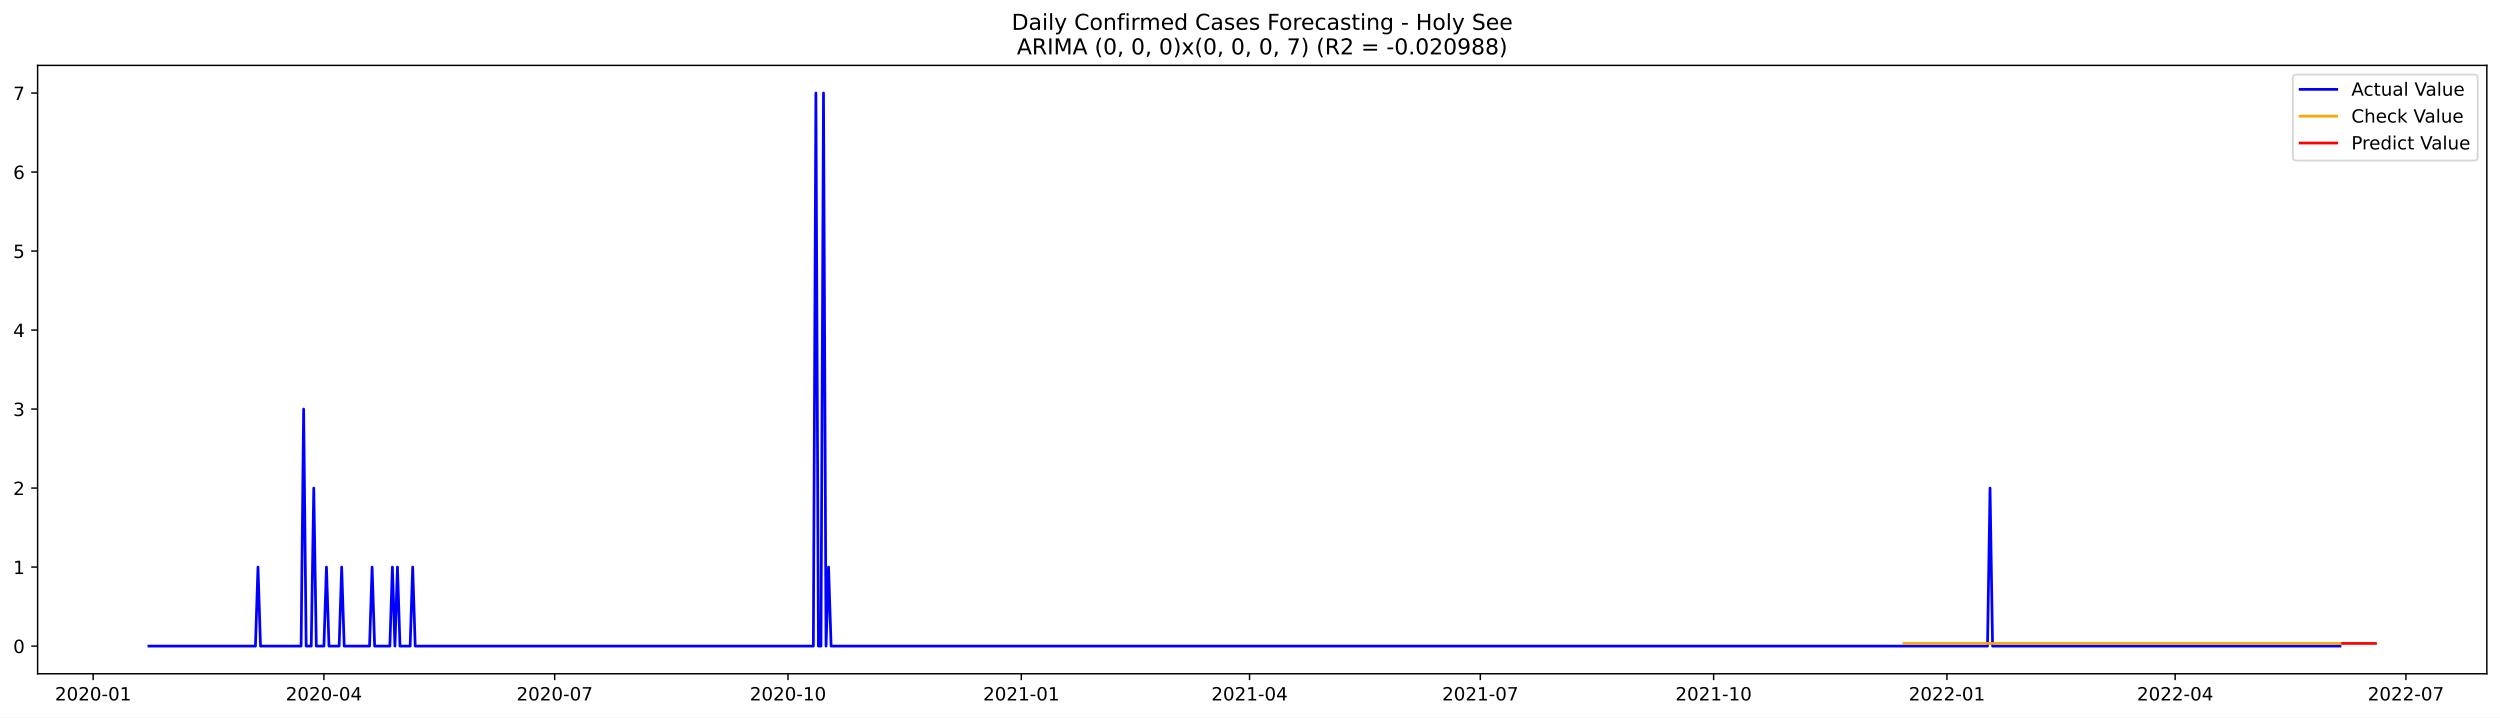
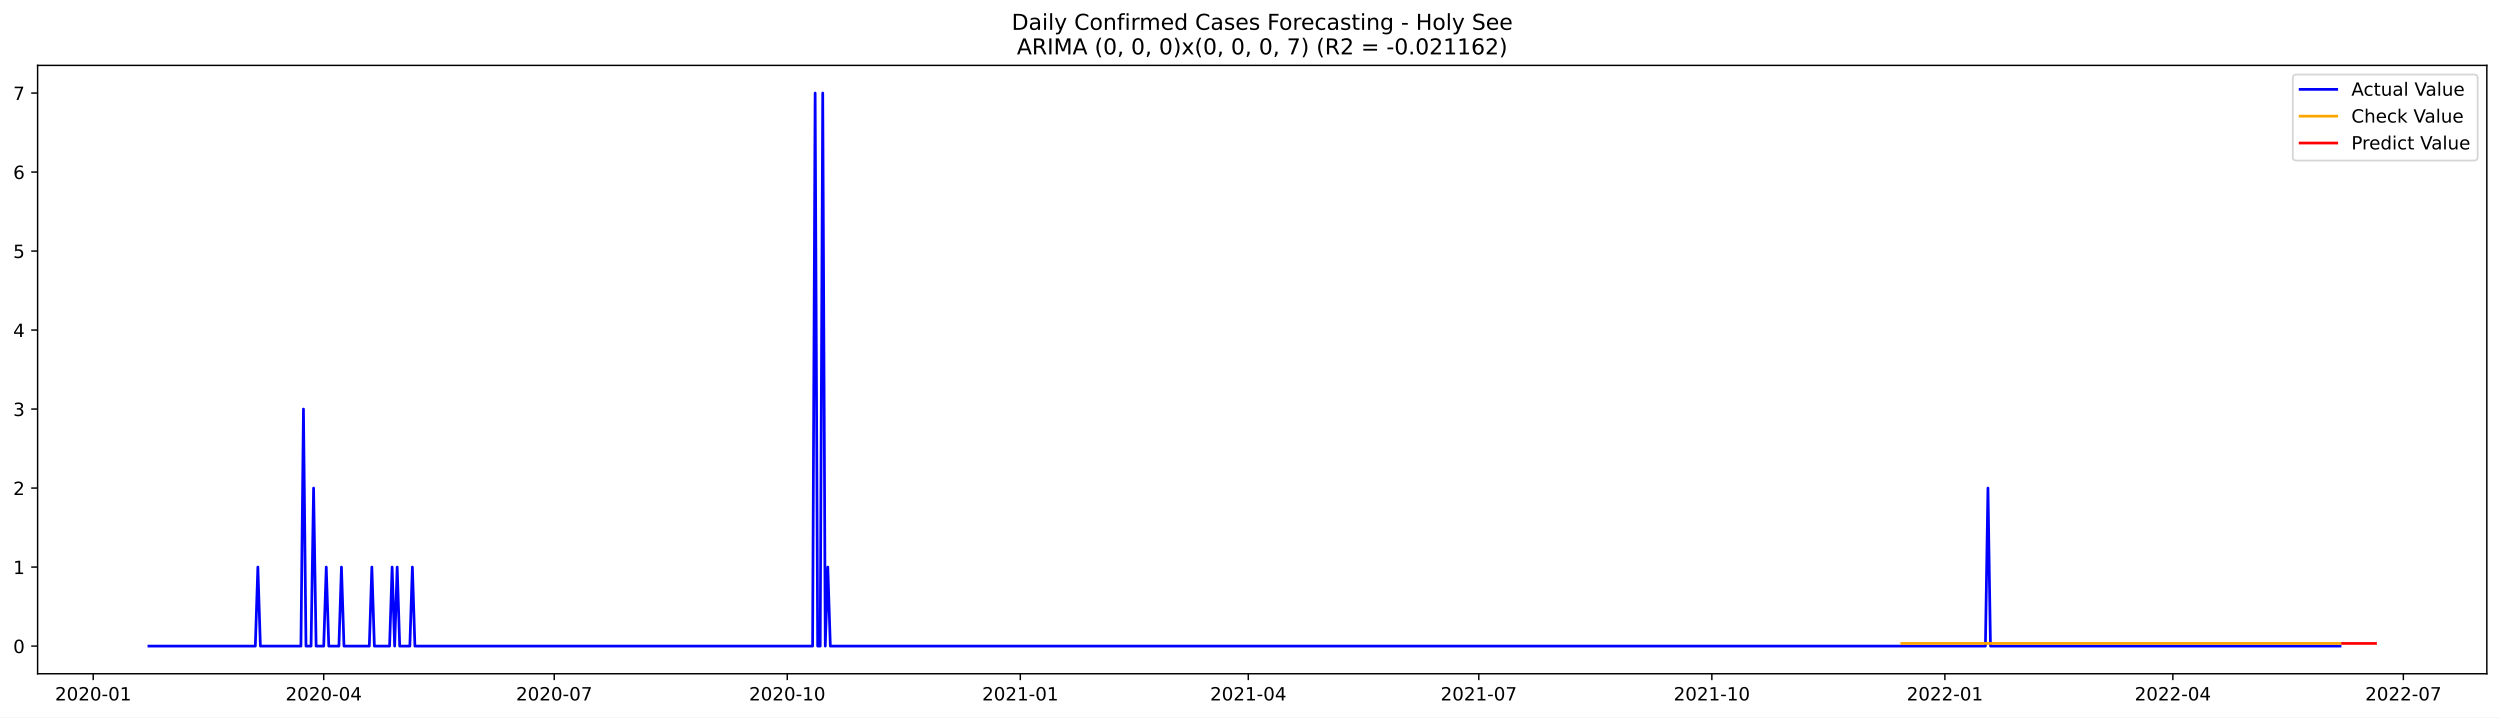
<svg xmlns="http://www.w3.org/2000/svg" xmlns:xlink="http://www.w3.org/1999/xlink" width="1366.963pt" height="392.274pt" viewBox="0 0 1366.963 392.274" version="1.1">
  <defs>
    <style type="text/css">*{stroke-linejoin: round; stroke-linecap: butt}</style>
  </defs>
  <g id="figure_1">
    <g id="patch_1">
      <path d="M 0 392.274  L 1366.963 392.274  L 1366.963 0  L 0 0  z " style="fill: #ffffff" />
    </g>
    <g id="axes_1">
      <g id="patch_2">
        <path d="M 20.562 368.396  L 1359.763 368.396  L 1359.763 35.755  L 20.562 35.755  z " style="fill: #ffffff" />
      </g>
      <g id="matplotlib.axis_1">
        <g id="xtick_1">
          <g id="line2d_1">
            <defs>
-               <path id="mf1b8c52650" d="M 0 0  L 0 3.5  " style="stroke: #000000; stroke-width: 0.8" />
+               <path id="m440b7e11b4" d="M 0 0  L 0 3.5  " style="stroke: #000000; stroke-width: 0.8" />
            </defs>
            <g>
-               <use xlink:href="#mf1b8c52650" x="50.93" y="368.396" style="stroke: #000000; stroke-width: 0.8" />
+               <use xlink:href="#m440b7e11b4" x="50.964" y="368.396" style="stroke: #000000; stroke-width: 0.8" />
            </g>
          </g>
          <g id="text_1">
-             <g transform="translate(30.03813 382.9939)scale(0.1 -0.1)">
+             <g transform="translate(30.07283 382.9939)scale(0.1 -0.1)">
              <defs>
                <path id="DejaVuSans-32" d="M 1228 531  L 3431 531  L 3431 0  L 469 0  L 469 531  Q 828 903 1448 1529  Q 2069 2156 2228 2338  Q 2531 2678 2651 2914  Q 2772 3150 2772 3378  Q 2772 3750 2511 3984  Q 2250 4219 1831 4219  Q 1534 4219 1204 4116  Q 875 4013 500 3803  L 500 4441  Q 881 4594 1212 4672  Q 1544 4750 1819 4750  Q 2544 4750 2975 4387  Q 3406 4025 3406 3419  Q 3406 3131 3298 2873  Q 3191 2616 2906 2266  Q 2828 2175 2409 1742  Q 1991 1309 1228 531  z " transform="scale(0.015625)" />
                <path id="DejaVuSans-30" d="M 2034 4250  Q 1547 4250 1301 3770  Q 1056 3291 1056 2328  Q 1056 1369 1301 889  Q 1547 409 2034 409  Q 2525 409 2770 889  Q 3016 1369 3016 2328  Q 3016 3291 2770 3770  Q 2525 4250 2034 4250  z M 2034 4750  Q 2819 4750 3233 4129  Q 3647 3509 3647 2328  Q 3647 1150 3233 529  Q 2819 -91 2034 -91  Q 1250 -91 836 529  Q 422 1150 422 2328  Q 422 3509 836 4129  Q 1250 4750 2034 4750  z " transform="scale(0.015625)" />
                <path id="DejaVuSans-2d" d="M 313 2009  L 1997 2009  L 1997 1497  L 313 1497  L 313 2009  z " transform="scale(0.015625)" />
                <path id="DejaVuSans-31" d="M 794 531  L 1825 531  L 1825 4091  L 703 3866  L 703 4441  L 1819 4666  L 2450 4666  L 2450 531  L 3481 531  L 3481 0  L 794 0  L 794 531  z " transform="scale(0.015625)" />
              </defs>
              <use xlink:href="#DejaVuSans-32" />
              <use xlink:href="#DejaVuSans-30" x="63.623" />
              <use xlink:href="#DejaVuSans-32" x="127.246" />
              <use xlink:href="#DejaVuSans-30" x="190.869" />
              <use xlink:href="#DejaVuSans-2d" x="254.492" />
              <use xlink:href="#DejaVuSans-30" x="290.576" />
              <use xlink:href="#DejaVuSans-31" x="354.199" />
            </g>
          </g>
        </g>
        <g id="xtick_2">
          <g id="line2d_2">
            <g>
-               <use xlink:href="#mf1b8c52650" x="177.112" y="368.396" style="stroke: #000000; stroke-width: 0.8" />
+               <use xlink:href="#m440b7e11b4" x="177.003" y="368.396" style="stroke: #000000; stroke-width: 0.8" />
            </g>
          </g>
          <g id="text_2">
-             <g transform="translate(156.2208 382.9939)scale(0.1 -0.1)">
+             <g transform="translate(156.1119 382.9939)scale(0.1 -0.1)">
              <defs>
                <path id="DejaVuSans-34" d="M 2419 4116  L 825 1625  L 2419 1625  L 2419 4116  z M 2253 4666  L 3047 4666  L 3047 1625  L 3713 1625  L 3713 1100  L 3047 1100  L 3047 0  L 2419 0  L 2419 1100  L 313 1100  L 313 1709  L 2253 4666  z " transform="scale(0.015625)" />
              </defs>
              <use xlink:href="#DejaVuSans-32" />
              <use xlink:href="#DejaVuSans-30" x="63.623" />
              <use xlink:href="#DejaVuSans-32" x="127.246" />
              <use xlink:href="#DejaVuSans-30" x="190.869" />
              <use xlink:href="#DejaVuSans-2d" x="254.492" />
              <use xlink:href="#DejaVuSans-30" x="290.576" />
              <use xlink:href="#DejaVuSans-34" x="354.199" />
            </g>
          </g>
        </g>
        <g id="xtick_3">
          <g id="line2d_3">
            <g>
-               <use xlink:href="#mf1b8c52650" x="303.295" y="368.396" style="stroke: #000000; stroke-width: 0.8" />
+               <use xlink:href="#m440b7e11b4" x="303.042" y="368.396" style="stroke: #000000; stroke-width: 0.8" />
            </g>
          </g>
          <g id="text_3">
-             <g transform="translate(282.4034 382.9939)scale(0.1 -0.1)">
+             <g transform="translate(282.151 382.9939)scale(0.1 -0.1)">
              <defs>
                <path id="DejaVuSans-37" d="M 525 4666  L 3525 4666  L 3525 4397  L 1831 0  L 1172 0  L 2766 4134  L 525 4134  L 525 4666  z " transform="scale(0.015625)" />
              </defs>
              <use xlink:href="#DejaVuSans-32" />
              <use xlink:href="#DejaVuSans-30" x="63.623" />
              <use xlink:href="#DejaVuSans-32" x="127.246" />
              <use xlink:href="#DejaVuSans-30" x="190.869" />
              <use xlink:href="#DejaVuSans-2d" x="254.492" />
              <use xlink:href="#DejaVuSans-30" x="290.576" />
              <use xlink:href="#DejaVuSans-37" x="354.199" />
            </g>
          </g>
        </g>
        <g id="xtick_4">
          <g id="line2d_4">
            <g>
-               <use xlink:href="#mf1b8c52650" x="430.864" y="368.396" style="stroke: #000000; stroke-width: 0.8" />
+               <use xlink:href="#m440b7e11b4" x="430.467" y="368.396" style="stroke: #000000; stroke-width: 0.8" />
            </g>
          </g>
          <g id="text_4">
-             <g transform="translate(409.9727 382.9939)scale(0.1 -0.1)">
+             <g transform="translate(409.5752 382.9939)scale(0.1 -0.1)">
              <use xlink:href="#DejaVuSans-32" />
              <use xlink:href="#DejaVuSans-30" x="63.623" />
              <use xlink:href="#DejaVuSans-32" x="127.246" />
              <use xlink:href="#DejaVuSans-30" x="190.869" />
              <use xlink:href="#DejaVuSans-2d" x="254.492" />
              <use xlink:href="#DejaVuSans-31" x="290.576" />
              <use xlink:href="#DejaVuSans-30" x="354.199" />
            </g>
          </g>
        </g>
        <g id="xtick_5">
          <g id="line2d_5">
            <g>
-               <use xlink:href="#mf1b8c52650" x="558.433" y="368.396" style="stroke: #000000; stroke-width: 0.8" />
+               <use xlink:href="#m440b7e11b4" x="557.891" y="368.396" style="stroke: #000000; stroke-width: 0.8" />
            </g>
          </g>
          <g id="text_5">
-             <g transform="translate(537.542 382.9939)scale(0.1 -0.1)">
+             <g transform="translate(536.9993 382.9939)scale(0.1 -0.1)">
              <use xlink:href="#DejaVuSans-32" />
              <use xlink:href="#DejaVuSans-30" x="63.623" />
              <use xlink:href="#DejaVuSans-32" x="127.246" />
              <use xlink:href="#DejaVuSans-31" x="190.869" />
              <use xlink:href="#DejaVuSans-2d" x="254.492" />
              <use xlink:href="#DejaVuSans-30" x="290.576" />
              <use xlink:href="#DejaVuSans-31" x="354.199" />
            </g>
          </g>
        </g>
        <g id="xtick_6">
          <g id="line2d_6">
            <g>
-               <use xlink:href="#mf1b8c52650" x="683.229" y="368.396" style="stroke: #000000; stroke-width: 0.8" />
+               <use xlink:href="#m440b7e11b4" x="682.545" y="368.396" style="stroke: #000000; stroke-width: 0.8" />
            </g>
          </g>
          <g id="text_6">
-             <g transform="translate(662.338 382.9939)scale(0.1 -0.1)">
+             <g transform="translate(661.6533 382.9939)scale(0.1 -0.1)">
              <use xlink:href="#DejaVuSans-32" />
              <use xlink:href="#DejaVuSans-30" x="63.623" />
              <use xlink:href="#DejaVuSans-32" x="127.246" />
              <use xlink:href="#DejaVuSans-31" x="190.869" />
              <use xlink:href="#DejaVuSans-2d" x="254.492" />
              <use xlink:href="#DejaVuSans-30" x="290.576" />
              <use xlink:href="#DejaVuSans-34" x="354.199" />
            </g>
          </g>
        </g>
        <g id="xtick_7">
          <g id="line2d_7">
            <g>
-               <use xlink:href="#mf1b8c52650" x="809.412" y="368.396" style="stroke: #000000; stroke-width: 0.8" />
+               <use xlink:href="#m440b7e11b4" x="808.584" y="368.396" style="stroke: #000000; stroke-width: 0.8" />
            </g>
          </g>
          <g id="text_7">
-             <g transform="translate(788.5206 382.9939)scale(0.1 -0.1)">
+             <g transform="translate(787.6924 382.9939)scale(0.1 -0.1)">
              <use xlink:href="#DejaVuSans-32" />
              <use xlink:href="#DejaVuSans-30" x="63.623" />
              <use xlink:href="#DejaVuSans-32" x="127.246" />
              <use xlink:href="#DejaVuSans-31" x="190.869" />
              <use xlink:href="#DejaVuSans-2d" x="254.492" />
              <use xlink:href="#DejaVuSans-30" x="290.576" />
              <use xlink:href="#DejaVuSans-37" x="354.199" />
            </g>
          </g>
        </g>
        <g id="xtick_8">
          <g id="line2d_8">
            <g>
-               <use xlink:href="#mf1b8c52650" x="936.981" y="368.396" style="stroke: #000000; stroke-width: 0.8" />
+               <use xlink:href="#m440b7e11b4" x="936.008" y="368.396" style="stroke: #000000; stroke-width: 0.8" />
            </g>
          </g>
          <g id="text_8">
-             <g transform="translate(916.0899 382.9939)scale(0.1 -0.1)">
+             <g transform="translate(915.1166 382.9939)scale(0.1 -0.1)">
              <use xlink:href="#DejaVuSans-32" />
              <use xlink:href="#DejaVuSans-30" x="63.623" />
              <use xlink:href="#DejaVuSans-32" x="127.246" />
              <use xlink:href="#DejaVuSans-31" x="190.869" />
              <use xlink:href="#DejaVuSans-2d" x="254.492" />
              <use xlink:href="#DejaVuSans-31" x="290.576" />
              <use xlink:href="#DejaVuSans-30" x="354.199" />
            </g>
          </g>
        </g>
        <g id="xtick_9">
          <g id="line2d_9">
            <g>
-               <use xlink:href="#mf1b8c52650" x="1064.551" y="368.396" style="stroke: #000000; stroke-width: 0.8" />
+               <use xlink:href="#m440b7e11b4" x="1063.432" y="368.396" style="stroke: #000000; stroke-width: 0.8" />
            </g>
          </g>
          <g id="text_9">
-             <g transform="translate(1043.659 382.9939)scale(0.1 -0.1)">
+             <g transform="translate(1042.541 382.9939)scale(0.1 -0.1)">
              <use xlink:href="#DejaVuSans-32" />
              <use xlink:href="#DejaVuSans-30" x="63.623" />
              <use xlink:href="#DejaVuSans-32" x="127.246" />
              <use xlink:href="#DejaVuSans-32" x="190.869" />
              <use xlink:href="#DejaVuSans-2d" x="254.492" />
              <use xlink:href="#DejaVuSans-30" x="290.576" />
              <use xlink:href="#DejaVuSans-31" x="354.199" />
            </g>
          </g>
        </g>
        <g id="xtick_10">
          <g id="line2d_10">
            <g>
-               <use xlink:href="#mf1b8c52650" x="1189.347" y="368.396" style="stroke: #000000; stroke-width: 0.8" />
+               <use xlink:href="#m440b7e11b4" x="1188.086" y="368.396" style="stroke: #000000; stroke-width: 0.8" />
            </g>
          </g>
          <g id="text_10">
-             <g transform="translate(1168.455 382.9939)scale(0.1 -0.1)">
+             <g transform="translate(1167.195 382.9939)scale(0.1 -0.1)">
              <use xlink:href="#DejaVuSans-32" />
              <use xlink:href="#DejaVuSans-30" x="63.623" />
              <use xlink:href="#DejaVuSans-32" x="127.246" />
              <use xlink:href="#DejaVuSans-32" x="190.869" />
              <use xlink:href="#DejaVuSans-2d" x="254.492" />
              <use xlink:href="#DejaVuSans-30" x="290.576" />
              <use xlink:href="#DejaVuSans-34" x="354.199" />
            </g>
          </g>
        </g>
        <g id="xtick_11">
          <g id="line2d_11">
            <g>
-               <use xlink:href="#mf1b8c52650" x="1315.529" y="368.396" style="stroke: #000000; stroke-width: 0.8" />
+               <use xlink:href="#m440b7e11b4" x="1314.125" y="368.396" style="stroke: #000000; stroke-width: 0.8" />
            </g>
          </g>
          <g id="text_11">
-             <g transform="translate(1294.638 382.9939)scale(0.1 -0.1)">
+             <g transform="translate(1293.234 382.9939)scale(0.1 -0.1)">
              <use xlink:href="#DejaVuSans-32" />
              <use xlink:href="#DejaVuSans-30" x="63.623" />
              <use xlink:href="#DejaVuSans-32" x="127.246" />
              <use xlink:href="#DejaVuSans-32" x="190.869" />
              <use xlink:href="#DejaVuSans-2d" x="254.492" />
              <use xlink:href="#DejaVuSans-30" x="290.576" />
              <use xlink:href="#DejaVuSans-37" x="354.199" />
            </g>
          </g>
        </g>
      </g>
      <g id="matplotlib.axis_2">
        <g id="ytick_1">
          <g id="line2d_12">
            <defs>
-               <path id="m93e62fc251" d="M 0 0  L -3.5 0  " style="stroke: #000000; stroke-width: 0.8" />
+               <path id="mb02afe2b61" d="M 0 0  L -3.5 0  " style="stroke: #000000; stroke-width: 0.8" />
            </defs>
            <g>
-               <use xlink:href="#m93e62fc251" x="20.562" y="353.276" style="stroke: #000000; stroke-width: 0.8" />
+               <use xlink:href="#mb02afe2b61" x="20.562" y="353.276" style="stroke: #000000; stroke-width: 0.8" />
            </g>
          </g>
          <g id="text_12">
            <g transform="translate(7.2 357.0747)scale(0.1 -0.1)">
              <use xlink:href="#DejaVuSans-30" />
            </g>
          </g>
        </g>
        <g id="ytick_2">
          <g id="line2d_13">
            <g>
-               <use xlink:href="#m93e62fc251" x="20.562" y="310.075" style="stroke: #000000; stroke-width: 0.8" />
+               <use xlink:href="#mb02afe2b61" x="20.562" y="310.075" style="stroke: #000000; stroke-width: 0.8" />
            </g>
          </g>
          <g id="text_13">
            <g transform="translate(7.2 313.8747)scale(0.1 -0.1)">
              <use xlink:href="#DejaVuSans-31" />
            </g>
          </g>
        </g>
        <g id="ytick_3">
          <g id="line2d_14">
            <g>
-               <use xlink:href="#m93e62fc251" x="20.562" y="266.875" style="stroke: #000000; stroke-width: 0.8" />
+               <use xlink:href="#mb02afe2b61" x="20.562" y="266.875" style="stroke: #000000; stroke-width: 0.8" />
            </g>
          </g>
          <g id="text_14">
            <g transform="translate(7.2 270.6747)scale(0.1 -0.1)">
              <use xlink:href="#DejaVuSans-32" />
            </g>
          </g>
        </g>
        <g id="ytick_4">
          <g id="line2d_15">
            <g>
-               <use xlink:href="#m93e62fc251" x="20.562" y="223.675" style="stroke: #000000; stroke-width: 0.8" />
+               <use xlink:href="#mb02afe2b61" x="20.562" y="223.675" style="stroke: #000000; stroke-width: 0.8" />
            </g>
          </g>
          <g id="text_15">
            <g transform="translate(7.2 227.4747)scale(0.1 -0.1)">
              <defs>
                <path id="DejaVuSans-33" d="M 2597 2516  Q 3050 2419 3304 2112  Q 3559 1806 3559 1356  Q 3559 666 3084 287  Q 2609 -91 1734 -91  Q 1441 -91 1130 -33  Q 819 25 488 141  L 488 750  Q 750 597 1062 519  Q 1375 441 1716 441  Q 2309 441 2620 675  Q 2931 909 2931 1356  Q 2931 1769 2642 2001  Q 2353 2234 1838 2234  L 1294 2234  L 1294 2753  L 1863 2753  Q 2328 2753 2575 2939  Q 2822 3125 2822 3475  Q 2822 3834 2567 4026  Q 2313 4219 1838 4219  Q 1578 4219 1281 4162  Q 984 4106 628 3988  L 628 4550  Q 988 4650 1302 4700  Q 1616 4750 1894 4750  Q 2613 4750 3031 4423  Q 3450 4097 3450 3541  Q 3450 3153 3228 2886  Q 3006 2619 2597 2516  z " transform="scale(0.015625)" />
              </defs>
              <use xlink:href="#DejaVuSans-33" />
            </g>
          </g>
        </g>
        <g id="ytick_5">
          <g id="line2d_16">
            <g>
-               <use xlink:href="#m93e62fc251" x="20.562" y="180.476" style="stroke: #000000; stroke-width: 0.8" />
+               <use xlink:href="#mb02afe2b61" x="20.562" y="180.476" style="stroke: #000000; stroke-width: 0.8" />
            </g>
          </g>
          <g id="text_16">
            <g transform="translate(7.2 184.2747)scale(0.1 -0.1)">
              <use xlink:href="#DejaVuSans-34" />
            </g>
          </g>
        </g>
        <g id="ytick_6">
          <g id="line2d_17">
            <g>
-               <use xlink:href="#m93e62fc251" x="20.562" y="137.275" style="stroke: #000000; stroke-width: 0.8" />
+               <use xlink:href="#mb02afe2b61" x="20.562" y="137.275" style="stroke: #000000; stroke-width: 0.8" />
            </g>
          </g>
          <g id="text_17">
            <g transform="translate(7.2 141.0747)scale(0.1 -0.1)">
              <defs>
                <path id="DejaVuSans-35" d="M 691 4666  L 3169 4666  L 3169 4134  L 1269 4134  L 1269 2991  Q 1406 3038 1543 3061  Q 1681 3084 1819 3084  Q 2600 3084 3056 2656  Q 3513 2228 3513 1497  Q 3513 744 3044 326  Q 2575 -91 1722 -91  Q 1428 -91 1123 -41  Q 819 9 494 109  L 494 744  Q 775 591 1075 516  Q 1375 441 1709 441  Q 2250 441 2565 725  Q 2881 1009 2881 1497  Q 2881 1984 2565 2268  Q 2250 2553 1709 2553  Q 1456 2553 1204 2497  Q 953 2441 691 2322  L 691 4666  z " transform="scale(0.015625)" />
              </defs>
              <use xlink:href="#DejaVuSans-35" />
            </g>
          </g>
        </g>
        <g id="ytick_7">
          <g id="line2d_18">
            <g>
-               <use xlink:href="#m93e62fc251" x="20.562" y="94.076" style="stroke: #000000; stroke-width: 0.8" />
+               <use xlink:href="#mb02afe2b61" x="20.562" y="94.076" style="stroke: #000000; stroke-width: 0.8" />
            </g>
          </g>
          <g id="text_18">
            <g transform="translate(7.2 97.87472)scale(0.1 -0.1)">
              <defs>
                <path id="DejaVuSans-36" d="M 2113 2584  Q 1688 2584 1439 2293  Q 1191 2003 1191 1497  Q 1191 994 1439 701  Q 1688 409 2113 409  Q 2538 409 2786 701  Q 3034 994 3034 1497  Q 3034 2003 2786 2293  Q 2538 2584 2113 2584  z M 3366 4563  L 3366 3988  Q 3128 4100 2886 4159  Q 2644 4219 2406 4219  Q 1781 4219 1451 3797  Q 1122 3375 1075 2522  Q 1259 2794 1537 2939  Q 1816 3084 2150 3084  Q 2853 3084 3261 2657  Q 3669 2231 3669 1497  Q 3669 778 3244 343  Q 2819 -91 2113 -91  Q 1303 -91 875 529  Q 447 1150 447 2328  Q 447 3434 972 4092  Q 1497 4750 2381 4750  Q 2619 4750 2861 4703  Q 3103 4656 3366 4563  z " transform="scale(0.015625)" />
              </defs>
              <use xlink:href="#DejaVuSans-36" />
            </g>
          </g>
        </g>
        <g id="ytick_8">
          <g id="line2d_19">
            <g>
-               <use xlink:href="#m93e62fc251" x="20.562" y="50.876" style="stroke: #000000; stroke-width: 0.8" />
+               <use xlink:href="#mb02afe2b61" x="20.562" y="50.876" style="stroke: #000000; stroke-width: 0.8" />
            </g>
          </g>
          <g id="text_19">
            <g transform="translate(7.2 54.67472)scale(0.1 -0.1)">
              <use xlink:href="#DejaVuSans-37" />
            </g>
          </g>
        </g>
      </g>
      <g id="line2d_20">
-         <path d="M 81.435 353.276  L 139.673 353.276  L 141.06 310.075  L 142.447 353.276  L 164.633 353.276  L 166.019 223.675  L 167.406 353.276  L 170.179 353.276  L 171.566 266.875  L 172.952 353.276  L 177.112 353.276  L 178.499 310.075  L 179.885 353.276  L 185.432 353.276  L 186.819 310.075  L 188.205 353.276  L 202.071 353.276  L 203.458 310.075  L 204.845 353.276  L 213.164 353.276  L 214.551 310.075  L 215.938 353.276  L 217.324 310.075  L 218.711 353.276  L 224.257 353.276  L 225.644 310.075  L 227.031 353.276  L 444.73 353.276  L 446.117 50.876  L 447.504 353.276  L 448.89 353.276  L 450.277 50.876  L 451.663 353.276  L 453.05 310.075  L 454.437 353.276  L 1086.737 353.276  L 1088.123 266.875  L 1089.51 353.276  L 1279.477 353.276  L 1279.477 353.276  " clip-path="url(#p9f24566bb9)" style="fill: none; stroke: #0000ff; stroke-width: 1.5; stroke-linecap: square" />
+         <path d="M 81.435 353.276  L 139.607 353.276  L 140.992 310.075  L 142.377 353.276  L 164.538 353.276  L 165.923 223.675  L 167.308 353.276  L 170.078 353.276  L 171.463 266.875  L 172.848 353.276  L 177.003 353.276  L 178.388 310.075  L 179.773 353.276  L 185.314 353.276  L 186.699 310.075  L 188.084 353.276  L 201.934 353.276  L 203.319 310.075  L 204.704 353.276  L 213.015 353.276  L 214.4 310.075  L 215.785 353.276  L 217.17 310.075  L 218.555 353.276  L 224.095 353.276  L 225.48 310.075  L 226.865 353.276  L 444.317 353.276  L 445.702 50.876  L 447.087 353.276  L 448.472 353.276  L 449.857 50.876  L 451.242 353.276  L 452.627 310.075  L 454.012 353.276  L 1085.593 353.276  L 1086.978 266.875  L 1088.363 353.276  L 1279.499 353.276  L 1279.499 353.276  " clip-path="url(#p2dbf221480)" style="fill: none; stroke: #0000ff; stroke-width: 1.5; stroke-linecap: square" />
      </g>
      <g id="line2d_21">
-         <path d="M 1040.978 351.827  L 1279.477 351.827  L 1279.477 351.827  " clip-path="url(#p9f24566bb9)" style="fill: none; stroke: #ffa500; stroke-width: 1.5; stroke-linecap: square" />
+         <path d="M 1039.886 351.829  L 1279.499 351.829  L 1279.499 351.829  " clip-path="url(#p2dbf221480)" style="fill: none; stroke: #ffa500; stroke-width: 1.5; stroke-linecap: square" />
      </g>
      <g id="line2d_22">
-         <path d="M 1280.864 351.827  L 1282.25 351.827  L 1283.637 351.827  L 1285.024 351.827  L 1286.41 351.827  L 1287.797 351.827  L 1289.183 351.827  L 1290.57 351.827  L 1291.957 351.827  L 1293.343 351.827  L 1294.73 351.827  L 1296.117 351.827  L 1297.503 351.827  L 1298.89 351.827  " clip-path="url(#p9f24566bb9)" style="fill: none; stroke: #ff0000; stroke-width: 1.5; stroke-linecap: square" />
+         <path d="M 1280.884 351.829  L 1282.269 351.829  L 1283.654 351.829  L 1285.039 351.829  L 1286.424 351.829  L 1287.809 351.829  L 1289.194 351.829  L 1290.58 351.829  L 1291.965 351.829  L 1293.35 351.829  L 1294.735 351.829  L 1296.12 351.829  L 1297.505 351.829  L 1298.89 351.829  " clip-path="url(#p2dbf221480)" style="fill: none; stroke: #ff0000; stroke-width: 1.5; stroke-linecap: square" />
      </g>
      <g id="patch_3">
        <path d="M 20.562 368.396  L 20.562 35.755  " style="fill: none; stroke: #000000; stroke-width: 0.8; stroke-linejoin: miter; stroke-linecap: square" />
      </g>
      <g id="patch_4">
        <path d="M 1359.763 368.396  L 1359.763 35.755  " style="fill: none; stroke: #000000; stroke-width: 0.8; stroke-linejoin: miter; stroke-linecap: square" />
      </g>
      <g id="patch_5">
        <path d="M 20.562 368.396  L 1359.763 368.396  " style="fill: none; stroke: #000000; stroke-width: 0.8; stroke-linejoin: miter; stroke-linecap: square" />
      </g>
      <g id="patch_6">
        <path d="M 20.562 35.755  L 1359.763 35.755  " style="fill: none; stroke: #000000; stroke-width: 0.8; stroke-linejoin: miter; stroke-linecap: square" />
      </g>
      <g id="text_20">
        <g transform="translate(553.1609 16.31812)scale(0.12 -0.12)">
          <defs>
            <path id="DejaVuSans-44" d="M 1259 4147  L 1259 519  L 2022 519  Q 2988 519 3436 956  Q 3884 1394 3884 2338  Q 3884 3275 3436 3711  Q 2988 4147 2022 4147  L 1259 4147  z M 628 4666  L 1925 4666  Q 3281 4666 3915 4102  Q 4550 3538 4550 2338  Q 4550 1131 3912 565  Q 3275 0 1925 0  L 628 0  L 628 4666  z " transform="scale(0.015625)" />
            <path id="DejaVuSans-61" d="M 2194 1759  Q 1497 1759 1228 1600  Q 959 1441 959 1056  Q 959 750 1161 570  Q 1363 391 1709 391  Q 2188 391 2477 730  Q 2766 1069 2766 1631  L 2766 1759  L 2194 1759  z M 3341 1997  L 3341 0  L 2766 0  L 2766 531  Q 2569 213 2275 61  Q 1981 -91 1556 -91  Q 1019 -91 701 211  Q 384 513 384 1019  Q 384 1609 779 1909  Q 1175 2209 1959 2209  L 2766 2209  L 2766 2266  Q 2766 2663 2505 2880  Q 2244 3097 1772 3097  Q 1472 3097 1187 3025  Q 903 2953 641 2809  L 641 3341  Q 956 3463 1253 3523  Q 1550 3584 1831 3584  Q 2591 3584 2966 3190  Q 3341 2797 3341 1997  z " transform="scale(0.015625)" />
            <path id="DejaVuSans-69" d="M 603 3500  L 1178 3500  L 1178 0  L 603 0  L 603 3500  z M 603 4863  L 1178 4863  L 1178 4134  L 603 4134  L 603 4863  z " transform="scale(0.015625)" />
            <path id="DejaVuSans-6c" d="M 603 4863  L 1178 4863  L 1178 0  L 603 0  L 603 4863  z " transform="scale(0.015625)" />
            <path id="DejaVuSans-79" d="M 2059 -325  Q 1816 -950 1584 -1140  Q 1353 -1331 966 -1331  L 506 -1331  L 506 -850  L 844 -850  Q 1081 -850 1212 -737  Q 1344 -625 1503 -206  L 1606 56  L 191 3500  L 800 3500  L 1894 763  L 2988 3500  L 3597 3500  L 2059 -325  z " transform="scale(0.015625)" />
            <path id="DejaVuSans-20" transform="scale(0.015625)" />
            <path id="DejaVuSans-43" d="M 4122 4306  L 4122 3641  Q 3803 3938 3442 4084  Q 3081 4231 2675 4231  Q 1875 4231 1450 3742  Q 1025 3253 1025 2328  Q 1025 1406 1450 917  Q 1875 428 2675 428  Q 3081 428 3442 575  Q 3803 722 4122 1019  L 4122 359  Q 3791 134 3420 21  Q 3050 -91 2638 -91  Q 1578 -91 968 557  Q 359 1206 359 2328  Q 359 3453 968 4101  Q 1578 4750 2638 4750  Q 3056 4750 3426 4639  Q 3797 4528 4122 4306  z " transform="scale(0.015625)" />
            <path id="DejaVuSans-6f" d="M 1959 3097  Q 1497 3097 1228 2736  Q 959 2375 959 1747  Q 959 1119 1226 758  Q 1494 397 1959 397  Q 2419 397 2687 759  Q 2956 1122 2956 1747  Q 2956 2369 2687 2733  Q 2419 3097 1959 3097  z M 1959 3584  Q 2709 3584 3137 3096  Q 3566 2609 3566 1747  Q 3566 888 3137 398  Q 2709 -91 1959 -91  Q 1206 -91 779 398  Q 353 888 353 1747  Q 353 2609 779 3096  Q 1206 3584 1959 3584  z " transform="scale(0.015625)" />
            <path id="DejaVuSans-6e" d="M 3513 2113  L 3513 0  L 2938 0  L 2938 2094  Q 2938 2591 2744 2837  Q 2550 3084 2163 3084  Q 1697 3084 1428 2787  Q 1159 2491 1159 1978  L 1159 0  L 581 0  L 581 3500  L 1159 3500  L 1159 2956  Q 1366 3272 1645 3428  Q 1925 3584 2291 3584  Q 2894 3584 3203 3211  Q 3513 2838 3513 2113  z " transform="scale(0.015625)" />
            <path id="DejaVuSans-66" d="M 2375 4863  L 2375 4384  L 1825 4384  Q 1516 4384 1395 4259  Q 1275 4134 1275 3809  L 1275 3500  L 2222 3500  L 2222 3053  L 1275 3053  L 1275 0  L 697 0  L 697 3053  L 147 3053  L 147 3500  L 697 3500  L 697 3744  Q 697 4328 969 4595  Q 1241 4863 1831 4863  L 2375 4863  z " transform="scale(0.015625)" />
            <path id="DejaVuSans-72" d="M 2631 2963  Q 2534 3019 2420 3045  Q 2306 3072 2169 3072  Q 1681 3072 1420 2755  Q 1159 2438 1159 1844  L 1159 0  L 581 0  L 581 3500  L 1159 3500  L 1159 2956  Q 1341 3275 1631 3429  Q 1922 3584 2338 3584  Q 2397 3584 2469 3576  Q 2541 3569 2628 3553  L 2631 2963  z " transform="scale(0.015625)" />
            <path id="DejaVuSans-6d" d="M 3328 2828  Q 3544 3216 3844 3400  Q 4144 3584 4550 3584  Q 5097 3584 5394 3201  Q 5691 2819 5691 2113  L 5691 0  L 5113 0  L 5113 2094  Q 5113 2597 4934 2840  Q 4756 3084 4391 3084  Q 3944 3084 3684 2787  Q 3425 2491 3425 1978  L 3425 0  L 2847 0  L 2847 2094  Q 2847 2600 2669 2842  Q 2491 3084 2119 3084  Q 1678 3084 1418 2786  Q 1159 2488 1159 1978  L 1159 0  L 581 0  L 581 3500  L 1159 3500  L 1159 2956  Q 1356 3278 1631 3431  Q 1906 3584 2284 3584  Q 2666 3584 2933 3390  Q 3200 3197 3328 2828  z " transform="scale(0.015625)" />
            <path id="DejaVuSans-65" d="M 3597 1894  L 3597 1613  L 953 1613  Q 991 1019 1311 708  Q 1631 397 2203 397  Q 2534 397 2845 478  Q 3156 559 3463 722  L 3463 178  Q 3153 47 2828 -22  Q 2503 -91 2169 -91  Q 1331 -91 842 396  Q 353 884 353 1716  Q 353 2575 817 3079  Q 1281 3584 2069 3584  Q 2775 3584 3186 3129  Q 3597 2675 3597 1894  z M 3022 2063  Q 3016 2534 2758 2815  Q 2500 3097 2075 3097  Q 1594 3097 1305 2825  Q 1016 2553 972 2059  L 3022 2063  z " transform="scale(0.015625)" />
            <path id="DejaVuSans-64" d="M 2906 2969  L 2906 4863  L 3481 4863  L 3481 0  L 2906 0  L 2906 525  Q 2725 213 2448 61  Q 2172 -91 1784 -91  Q 1150 -91 751 415  Q 353 922 353 1747  Q 353 2572 751 3078  Q 1150 3584 1784 3584  Q 2172 3584 2448 3432  Q 2725 3281 2906 2969  z M 947 1747  Q 947 1113 1208 752  Q 1469 391 1925 391  Q 2381 391 2643 752  Q 2906 1113 2906 1747  Q 2906 2381 2643 2742  Q 2381 3103 1925 3103  Q 1469 3103 1208 2742  Q 947 2381 947 1747  z " transform="scale(0.015625)" />
            <path id="DejaVuSans-73" d="M 2834 3397  L 2834 2853  Q 2591 2978 2328 3040  Q 2066 3103 1784 3103  Q 1356 3103 1142 2972  Q 928 2841 928 2578  Q 928 2378 1081 2264  Q 1234 2150 1697 2047  L 1894 2003  Q 2506 1872 2764 1633  Q 3022 1394 3022 966  Q 3022 478 2636 193  Q 2250 -91 1575 -91  Q 1294 -91 989 -36  Q 684 19 347 128  L 347 722  Q 666 556 975 473  Q 1284 391 1588 391  Q 1994 391 2212 530  Q 2431 669 2431 922  Q 2431 1156 2273 1281  Q 2116 1406 1581 1522  L 1381 1569  Q 847 1681 609 1914  Q 372 2147 372 2553  Q 372 3047 722 3315  Q 1072 3584 1716 3584  Q 2034 3584 2315 3537  Q 2597 3491 2834 3397  z " transform="scale(0.015625)" />
            <path id="DejaVuSans-46" d="M 628 4666  L 3309 4666  L 3309 4134  L 1259 4134  L 1259 2759  L 3109 2759  L 3109 2228  L 1259 2228  L 1259 0  L 628 0  L 628 4666  z " transform="scale(0.015625)" />
            <path id="DejaVuSans-63" d="M 3122 3366  L 3122 2828  Q 2878 2963 2633 3030  Q 2388 3097 2138 3097  Q 1578 3097 1268 2742  Q 959 2388 959 1747  Q 959 1106 1268 751  Q 1578 397 2138 397  Q 2388 397 2633 464  Q 2878 531 3122 666  L 3122 134  Q 2881 22 2623 -34  Q 2366 -91 2075 -91  Q 1284 -91 818 406  Q 353 903 353 1747  Q 353 2603 823 3093  Q 1294 3584 2113 3584  Q 2378 3584 2631 3529  Q 2884 3475 3122 3366  z " transform="scale(0.015625)" />
            <path id="DejaVuSans-74" d="M 1172 4494  L 1172 3500  L 2356 3500  L 2356 3053  L 1172 3053  L 1172 1153  Q 1172 725 1289 603  Q 1406 481 1766 481  L 2356 481  L 2356 0  L 1766 0  Q 1100 0 847 248  Q 594 497 594 1153  L 594 3053  L 172 3053  L 172 3500  L 594 3500  L 594 4494  L 1172 4494  z " transform="scale(0.015625)" />
            <path id="DejaVuSans-67" d="M 2906 1791  Q 2906 2416 2648 2759  Q 2391 3103 1925 3103  Q 1463 3103 1205 2759  Q 947 2416 947 1791  Q 947 1169 1205 825  Q 1463 481 1925 481  Q 2391 481 2648 825  Q 2906 1169 2906 1791  z M 3481 434  Q 3481 -459 3084 -895  Q 2688 -1331 1869 -1331  Q 1566 -1331 1297 -1286  Q 1028 -1241 775 -1147  L 775 -588  Q 1028 -725 1275 -790  Q 1522 -856 1778 -856  Q 2344 -856 2625 -561  Q 2906 -266 2906 331  L 2906 616  Q 2728 306 2450 153  Q 2172 0 1784 0  Q 1141 0 747 490  Q 353 981 353 1791  Q 353 2603 747 3093  Q 1141 3584 1784 3584  Q 2172 3584 2450 3431  Q 2728 3278 2906 2969  L 2906 3500  L 3481 3500  L 3481 434  z " transform="scale(0.015625)" />
            <path id="DejaVuSans-48" d="M 628 4666  L 1259 4666  L 1259 2753  L 3553 2753  L 3553 4666  L 4184 4666  L 4184 0  L 3553 0  L 3553 2222  L 1259 2222  L 1259 0  L 628 0  L 628 4666  z " transform="scale(0.015625)" />
            <path id="DejaVuSans-53" d="M 3425 4513  L 3425 3897  Q 3066 4069 2747 4153  Q 2428 4238 2131 4238  Q 1616 4238 1336 4038  Q 1056 3838 1056 3469  Q 1056 3159 1242 3001  Q 1428 2844 1947 2747  L 2328 2669  Q 3034 2534 3370 2195  Q 3706 1856 3706 1288  Q 3706 609 3251 259  Q 2797 -91 1919 -91  Q 1588 -91 1214 -16  Q 841 59 441 206  L 441 856  Q 825 641 1194 531  Q 1563 422 1919 422  Q 2459 422 2753 634  Q 3047 847 3047 1241  Q 3047 1584 2836 1778  Q 2625 1972 2144 2069  L 1759 2144  Q 1053 2284 737 2584  Q 422 2884 422 3419  Q 422 4038 858 4394  Q 1294 4750 2059 4750  Q 2388 4750 2728 4690  Q 3069 4631 3425 4513  z " transform="scale(0.015625)" />
          </defs>
          <use xlink:href="#DejaVuSans-44" />
          <use xlink:href="#DejaVuSans-61" x="77.002" />
          <use xlink:href="#DejaVuSans-69" x="138.281" />
          <use xlink:href="#DejaVuSans-6c" x="166.064" />
          <use xlink:href="#DejaVuSans-79" x="193.848" />
          <use xlink:href="#DejaVuSans-20" x="253.027" />
          <use xlink:href="#DejaVuSans-43" x="284.814" />
          <use xlink:href="#DejaVuSans-6f" x="354.639" />
          <use xlink:href="#DejaVuSans-6e" x="415.82" />
          <use xlink:href="#DejaVuSans-66" x="479.199" />
          <use xlink:href="#DejaVuSans-69" x="514.404" />
          <use xlink:href="#DejaVuSans-72" x="542.188" />
          <use xlink:href="#DejaVuSans-6d" x="581.551" />
          <use xlink:href="#DejaVuSans-65" x="678.963" />
          <use xlink:href="#DejaVuSans-64" x="740.486" />
          <use xlink:href="#DejaVuSans-20" x="803.963" />
          <use xlink:href="#DejaVuSans-43" x="835.75" />
          <use xlink:href="#DejaVuSans-61" x="905.574" />
          <use xlink:href="#DejaVuSans-73" x="966.854" />
          <use xlink:href="#DejaVuSans-65" x="1018.953" />
          <use xlink:href="#DejaVuSans-73" x="1080.477" />
          <use xlink:href="#DejaVuSans-20" x="1132.576" />
          <use xlink:href="#DejaVuSans-46" x="1164.363" />
          <use xlink:href="#DejaVuSans-6f" x="1218.258" />
          <use xlink:href="#DejaVuSans-72" x="1279.439" />
          <use xlink:href="#DejaVuSans-65" x="1318.303" />
          <use xlink:href="#DejaVuSans-63" x="1379.826" />
          <use xlink:href="#DejaVuSans-61" x="1434.807" />
          <use xlink:href="#DejaVuSans-73" x="1496.086" />
          <use xlink:href="#DejaVuSans-74" x="1548.186" />
          <use xlink:href="#DejaVuSans-69" x="1587.395" />
          <use xlink:href="#DejaVuSans-6e" x="1615.178" />
          <use xlink:href="#DejaVuSans-67" x="1678.557" />
          <use xlink:href="#DejaVuSans-20" x="1742.033" />
          <use xlink:href="#DejaVuSans-2d" x="1773.82" />
          <use xlink:href="#DejaVuSans-20" x="1809.904" />
          <use xlink:href="#DejaVuSans-48" x="1841.691" />
          <use xlink:href="#DejaVuSans-6f" x="1916.887" />
          <use xlink:href="#DejaVuSans-6c" x="1978.068" />
          <use xlink:href="#DejaVuSans-79" x="2005.852" />
          <use xlink:href="#DejaVuSans-20" x="2065.031" />
          <use xlink:href="#DejaVuSans-53" x="2096.818" />
          <use xlink:href="#DejaVuSans-65" x="2160.295" />
          <use xlink:href="#DejaVuSans-65" x="2221.818" />
        </g>
        <g transform="translate(556.0137 29.7555)scale(0.12 -0.12)">
          <defs>
            <path id="DejaVuSans-41" d="M 2188 4044  L 1331 1722  L 3047 1722  L 2188 4044  z M 1831 4666  L 2547 4666  L 4325 0  L 3669 0  L 3244 1197  L 1141 1197  L 716 0  L 50 0  L 1831 4666  z " transform="scale(0.015625)" />
            <path id="DejaVuSans-52" d="M 2841 2188  Q 3044 2119 3236 1894  Q 3428 1669 3622 1275  L 4263 0  L 3584 0  L 2988 1197  Q 2756 1666 2539 1819  Q 2322 1972 1947 1972  L 1259 1972  L 1259 0  L 628 0  L 628 4666  L 2053 4666  Q 2853 4666 3247 4331  Q 3641 3997 3641 3322  Q 3641 2881 3436 2590  Q 3231 2300 2841 2188  z M 1259 4147  L 1259 2491  L 2053 2491  Q 2509 2491 2742 2702  Q 2975 2913 2975 3322  Q 2975 3731 2742 3939  Q 2509 4147 2053 4147  L 1259 4147  z " transform="scale(0.015625)" />
            <path id="DejaVuSans-49" d="M 628 4666  L 1259 4666  L 1259 0  L 628 0  L 628 4666  z " transform="scale(0.015625)" />
            <path id="DejaVuSans-4d" d="M 628 4666  L 1569 4666  L 2759 1491  L 3956 4666  L 4897 4666  L 4897 0  L 4281 0  L 4281 4097  L 3078 897  L 2444 897  L 1241 4097  L 1241 0  L 628 0  L 628 4666  z " transform="scale(0.015625)" />
            <path id="DejaVuSans-28" d="M 1984 4856  Q 1566 4138 1362 3434  Q 1159 2731 1159 2009  Q 1159 1288 1364 580  Q 1569 -128 1984 -844  L 1484 -844  Q 1016 -109 783 600  Q 550 1309 550 2009  Q 550 2706 781 3412  Q 1013 4119 1484 4856  L 1984 4856  z " transform="scale(0.015625)" />
            <path id="DejaVuSans-2c" d="M 750 794  L 1409 794  L 1409 256  L 897 -744  L 494 -744  L 750 256  L 750 794  z " transform="scale(0.015625)" />
            <path id="DejaVuSans-29" d="M 513 4856  L 1013 4856  Q 1481 4119 1714 3412  Q 1947 2706 1947 2009  Q 1947 1309 1714 600  Q 1481 -109 1013 -844  L 513 -844  Q 928 -128 1133 580  Q 1338 1288 1338 2009  Q 1338 2731 1133 3434  Q 928 4138 513 4856  z " transform="scale(0.015625)" />
            <path id="DejaVuSans-78" d="M 3513 3500  L 2247 1797  L 3578 0  L 2900 0  L 1881 1375  L 863 0  L 184 0  L 1544 1831  L 300 3500  L 978 3500  L 1906 2253  L 2834 3500  L 3513 3500  z " transform="scale(0.015625)" />
            <path id="DejaVuSans-3d" d="M 678 2906  L 4684 2906  L 4684 2381  L 678 2381  L 678 2906  z M 678 1631  L 4684 1631  L 4684 1100  L 678 1100  L 678 1631  z " transform="scale(0.015625)" />
            <path id="DejaVuSans-2e" d="M 684 794  L 1344 794  L 1344 0  L 684 0  L 684 794  z " transform="scale(0.015625)" />
-             <path id="DejaVuSans-39" d="M 703 97  L 703 672  Q 941 559 1184 500  Q 1428 441 1663 441  Q 2288 441 2617 861  Q 2947 1281 2994 2138  Q 2813 1869 2534 1725  Q 2256 1581 1919 1581  Q 1219 1581 811 2004  Q 403 2428 403 3163  Q 403 3881 828 4315  Q 1253 4750 1959 4750  Q 2769 4750 3195 4129  Q 3622 3509 3622 2328  Q 3622 1225 3098 567  Q 2575 -91 1691 -91  Q 1453 -91 1209 -44  Q 966 3 703 97  z M 1959 2075  Q 2384 2075 2632 2365  Q 2881 2656 2881 3163  Q 2881 3666 2632 3958  Q 2384 4250 1959 4250  Q 1534 4250 1286 3958  Q 1038 3666 1038 3163  Q 1038 2656 1286 2365  Q 1534 2075 1959 2075  z " transform="scale(0.015625)" />
-             <path id="DejaVuSans-38" d="M 2034 2216  Q 1584 2216 1326 1975  Q 1069 1734 1069 1313  Q 1069 891 1326 650  Q 1584 409 2034 409  Q 2484 409 2743 651  Q 3003 894 3003 1313  Q 3003 1734 2745 1975  Q 2488 2216 2034 2216  z M 1403 2484  Q 997 2584 770 2862  Q 544 3141 544 3541  Q 544 4100 942 4425  Q 1341 4750 2034 4750  Q 2731 4750 3128 4425  Q 3525 4100 3525 3541  Q 3525 3141 3298 2862  Q 3072 2584 2669 2484  Q 3125 2378 3379 2068  Q 3634 1759 3634 1313  Q 3634 634 3220 271  Q 2806 -91 2034 -91  Q 1263 -91 848 271  Q 434 634 434 1313  Q 434 1759 690 2068  Q 947 2378 1403 2484  z M 1172 3481  Q 1172 3119 1398 2916  Q 1625 2713 2034 2713  Q 2441 2713 2670 2916  Q 2900 3119 2900 3481  Q 2900 3844 2670 4047  Q 2441 4250 2034 4250  Q 1625 4250 1398 4047  Q 1172 3844 1172 3481  z " transform="scale(0.015625)" />
          </defs>
          <use xlink:href="#DejaVuSans-41" />
          <use xlink:href="#DejaVuSans-52" x="68.408" />
          <use xlink:href="#DejaVuSans-49" x="137.891" />
          <use xlink:href="#DejaVuSans-4d" x="167.383" />
          <use xlink:href="#DejaVuSans-41" x="253.662" />
          <use xlink:href="#DejaVuSans-20" x="322.07" />
          <use xlink:href="#DejaVuSans-28" x="353.857" />
          <use xlink:href="#DejaVuSans-30" x="392.871" />
          <use xlink:href="#DejaVuSans-2c" x="456.494" />
          <use xlink:href="#DejaVuSans-20" x="488.281" />
          <use xlink:href="#DejaVuSans-30" x="520.068" />
          <use xlink:href="#DejaVuSans-2c" x="583.691" />
          <use xlink:href="#DejaVuSans-20" x="615.479" />
          <use xlink:href="#DejaVuSans-30" x="647.266" />
          <use xlink:href="#DejaVuSans-29" x="710.889" />
          <use xlink:href="#DejaVuSans-78" x="749.902" />
          <use xlink:href="#DejaVuSans-28" x="809.082" />
          <use xlink:href="#DejaVuSans-30" x="848.096" />
          <use xlink:href="#DejaVuSans-2c" x="911.719" />
          <use xlink:href="#DejaVuSans-20" x="943.506" />
          <use xlink:href="#DejaVuSans-30" x="975.293" />
          <use xlink:href="#DejaVuSans-2c" x="1038.916" />
          <use xlink:href="#DejaVuSans-20" x="1070.703" />
          <use xlink:href="#DejaVuSans-30" x="1102.49" />
          <use xlink:href="#DejaVuSans-2c" x="1166.113" />
          <use xlink:href="#DejaVuSans-20" x="1197.9" />
          <use xlink:href="#DejaVuSans-37" x="1229.688" />
          <use xlink:href="#DejaVuSans-29" x="1293.311" />
          <use xlink:href="#DejaVuSans-20" x="1332.324" />
          <use xlink:href="#DejaVuSans-28" x="1364.111" />
          <use xlink:href="#DejaVuSans-52" x="1403.125" />
          <use xlink:href="#DejaVuSans-32" x="1472.607" />
          <use xlink:href="#DejaVuSans-20" x="1536.23" />
          <use xlink:href="#DejaVuSans-3d" x="1568.018" />
          <use xlink:href="#DejaVuSans-20" x="1651.807" />
          <use xlink:href="#DejaVuSans-2d" x="1683.594" />
          <use xlink:href="#DejaVuSans-30" x="1719.678" />
          <use xlink:href="#DejaVuSans-2e" x="1783.301" />
          <use xlink:href="#DejaVuSans-30" x="1815.088" />
          <use xlink:href="#DejaVuSans-32" x="1878.711" />
-           <use xlink:href="#DejaVuSans-30" x="1942.334" />
-           <use xlink:href="#DejaVuSans-39" x="2005.957" />
-           <use xlink:href="#DejaVuSans-38" x="2069.58" />
-           <use xlink:href="#DejaVuSans-38" x="2133.203" />
+           <use xlink:href="#DejaVuSans-31" x="1942.334" />
+           <use xlink:href="#DejaVuSans-31" x="2005.957" />
+           <use xlink:href="#DejaVuSans-36" x="2069.58" />
+           <use xlink:href="#DejaVuSans-32" x="2133.203" />
          <use xlink:href="#DejaVuSans-29" x="2196.826" />
        </g>
      </g>
      <g id="legend_1">
        <g id="patch_7">
          <path d="M 1255.683 87.79  L 1352.763 87.79  Q 1354.763 87.79 1354.763 85.79  L 1354.763 42.755  Q 1354.763 40.755 1352.763 40.755  L 1255.683 40.755  Q 1253.683 40.755 1253.683 42.755  L 1253.683 85.79  Q 1253.683 87.79 1255.683 87.79  z " style="fill: #ffffff; opacity: 0.8; stroke: #cccccc; stroke-linejoin: miter" />
        </g>
        <g id="line2d_23">
          <path d="M 1257.683 48.854  L 1267.683 48.854  L 1277.683 48.854  " style="fill: none; stroke: #0000ff; stroke-width: 1.5; stroke-linecap: square" />
        </g>
        <g id="text_21">
          <g transform="translate(1285.683 52.35394)scale(0.1 -0.1)">
            <defs>
              <path id="DejaVuSans-75" d="M 544 1381  L 544 3500  L 1119 3500  L 1119 1403  Q 1119 906 1312 657  Q 1506 409 1894 409  Q 2359 409 2629 706  Q 2900 1003 2900 1516  L 2900 3500  L 3475 3500  L 3475 0  L 2900 0  L 2900 538  Q 2691 219 2414 64  Q 2138 -91 1772 -91  Q 1169 -91 856 284  Q 544 659 544 1381  z M 1991 3584  L 1991 3584  z " transform="scale(0.015625)" />
              <path id="DejaVuSans-56" d="M 1831 0  L 50 4666  L 709 4666  L 2188 738  L 3669 4666  L 4325 4666  L 2547 0  L 1831 0  z " transform="scale(0.015625)" />
            </defs>
            <use xlink:href="#DejaVuSans-41" />
            <use xlink:href="#DejaVuSans-63" x="66.658" />
            <use xlink:href="#DejaVuSans-74" x="121.639" />
            <use xlink:href="#DejaVuSans-75" x="160.848" />
            <use xlink:href="#DejaVuSans-61" x="224.227" />
            <use xlink:href="#DejaVuSans-6c" x="285.506" />
            <use xlink:href="#DejaVuSans-20" x="313.289" />
            <use xlink:href="#DejaVuSans-56" x="345.076" />
            <use xlink:href="#DejaVuSans-61" x="405.734" />
            <use xlink:href="#DejaVuSans-6c" x="467.014" />
            <use xlink:href="#DejaVuSans-75" x="494.797" />
            <use xlink:href="#DejaVuSans-65" x="558.176" />
          </g>
        </g>
        <g id="line2d_24">
          <path d="M 1257.683 63.532  L 1267.683 63.532  L 1277.683 63.532  " style="fill: none; stroke: #ffa500; stroke-width: 1.5; stroke-linecap: square" />
        </g>
        <g id="text_22">
          <g transform="translate(1285.683 67.03206)scale(0.1 -0.1)">
            <defs>
              <path id="DejaVuSans-68" d="M 3513 2113  L 3513 0  L 2938 0  L 2938 2094  Q 2938 2591 2744 2837  Q 2550 3084 2163 3084  Q 1697 3084 1428 2787  Q 1159 2491 1159 1978  L 1159 0  L 581 0  L 581 4863  L 1159 4863  L 1159 2956  Q 1366 3272 1645 3428  Q 1925 3584 2291 3584  Q 2894 3584 3203 3211  Q 3513 2838 3513 2113  z " transform="scale(0.015625)" />
              <path id="DejaVuSans-6b" d="M 581 4863  L 1159 4863  L 1159 1991  L 2875 3500  L 3609 3500  L 1753 1863  L 3688 0  L 2938 0  L 1159 1709  L 1159 0  L 581 0  L 581 4863  z " transform="scale(0.015625)" />
            </defs>
            <use xlink:href="#DejaVuSans-43" />
            <use xlink:href="#DejaVuSans-68" x="69.824" />
            <use xlink:href="#DejaVuSans-65" x="133.203" />
            <use xlink:href="#DejaVuSans-63" x="194.727" />
            <use xlink:href="#DejaVuSans-6b" x="249.707" />
            <use xlink:href="#DejaVuSans-20" x="307.617" />
            <use xlink:href="#DejaVuSans-56" x="339.404" />
            <use xlink:href="#DejaVuSans-61" x="400.062" />
            <use xlink:href="#DejaVuSans-6c" x="461.342" />
            <use xlink:href="#DejaVuSans-75" x="489.125" />
            <use xlink:href="#DejaVuSans-65" x="552.504" />
          </g>
        </g>
        <g id="line2d_25">
          <path d="M 1257.683 78.21  L 1267.683 78.21  L 1277.683 78.21  " style="fill: none; stroke: #ff0000; stroke-width: 1.5; stroke-linecap: square" />
        </g>
        <g id="text_23">
          <g transform="translate(1285.683 81.71019)scale(0.1 -0.1)">
            <defs>
              <path id="DejaVuSans-50" d="M 1259 4147  L 1259 2394  L 2053 2394  Q 2494 2394 2734 2622  Q 2975 2850 2975 3272  Q 2975 3691 2734 3919  Q 2494 4147 2053 4147  L 1259 4147  z M 628 4666  L 2053 4666  Q 2838 4666 3239 4311  Q 3641 3956 3641 3272  Q 3641 2581 3239 2228  Q 2838 1875 2053 1875  L 1259 1875  L 1259 0  L 628 0  L 628 4666  z " transform="scale(0.015625)" />
            </defs>
            <use xlink:href="#DejaVuSans-50" />
            <use xlink:href="#DejaVuSans-72" x="58.553" />
            <use xlink:href="#DejaVuSans-65" x="97.416" />
            <use xlink:href="#DejaVuSans-64" x="158.939" />
            <use xlink:href="#DejaVuSans-69" x="222.416" />
            <use xlink:href="#DejaVuSans-63" x="250.199" />
            <use xlink:href="#DejaVuSans-74" x="305.18" />
            <use xlink:href="#DejaVuSans-20" x="344.389" />
            <use xlink:href="#DejaVuSans-56" x="376.176" />
            <use xlink:href="#DejaVuSans-61" x="436.834" />
            <use xlink:href="#DejaVuSans-6c" x="498.113" />
            <use xlink:href="#DejaVuSans-75" x="525.896" />
            <use xlink:href="#DejaVuSans-65" x="589.275" />
          </g>
        </g>
      </g>
    </g>
  </g>
  <defs>
-     <clipPath id="p9f24566bb9">
+     <clipPath id="p2dbf221480">
      <rect x="20.562" y="35.755" width="1339.2" height="332.64" />
    </clipPath>
  </defs>
</svg>
